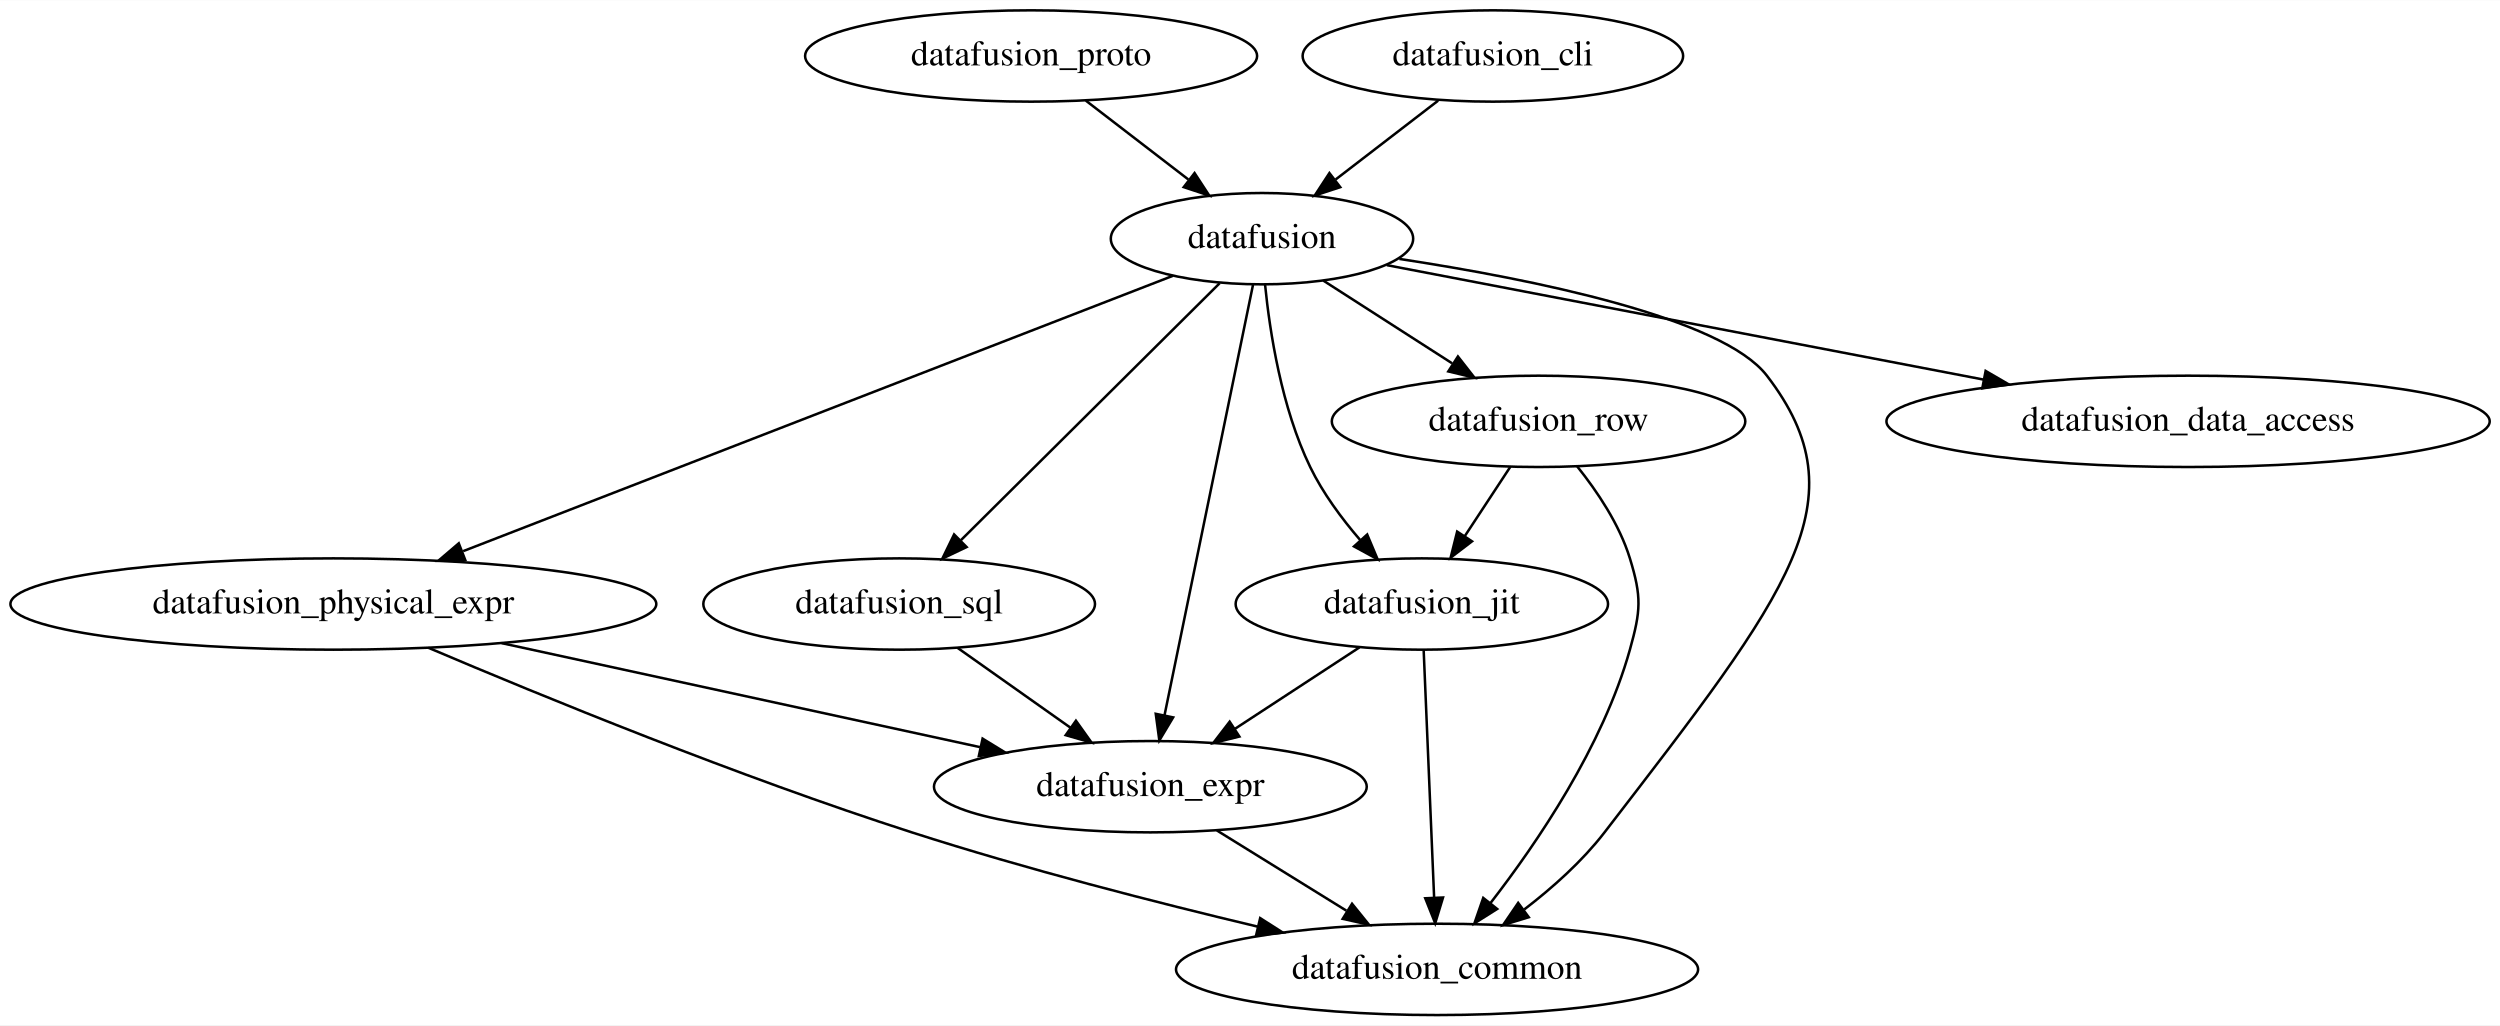
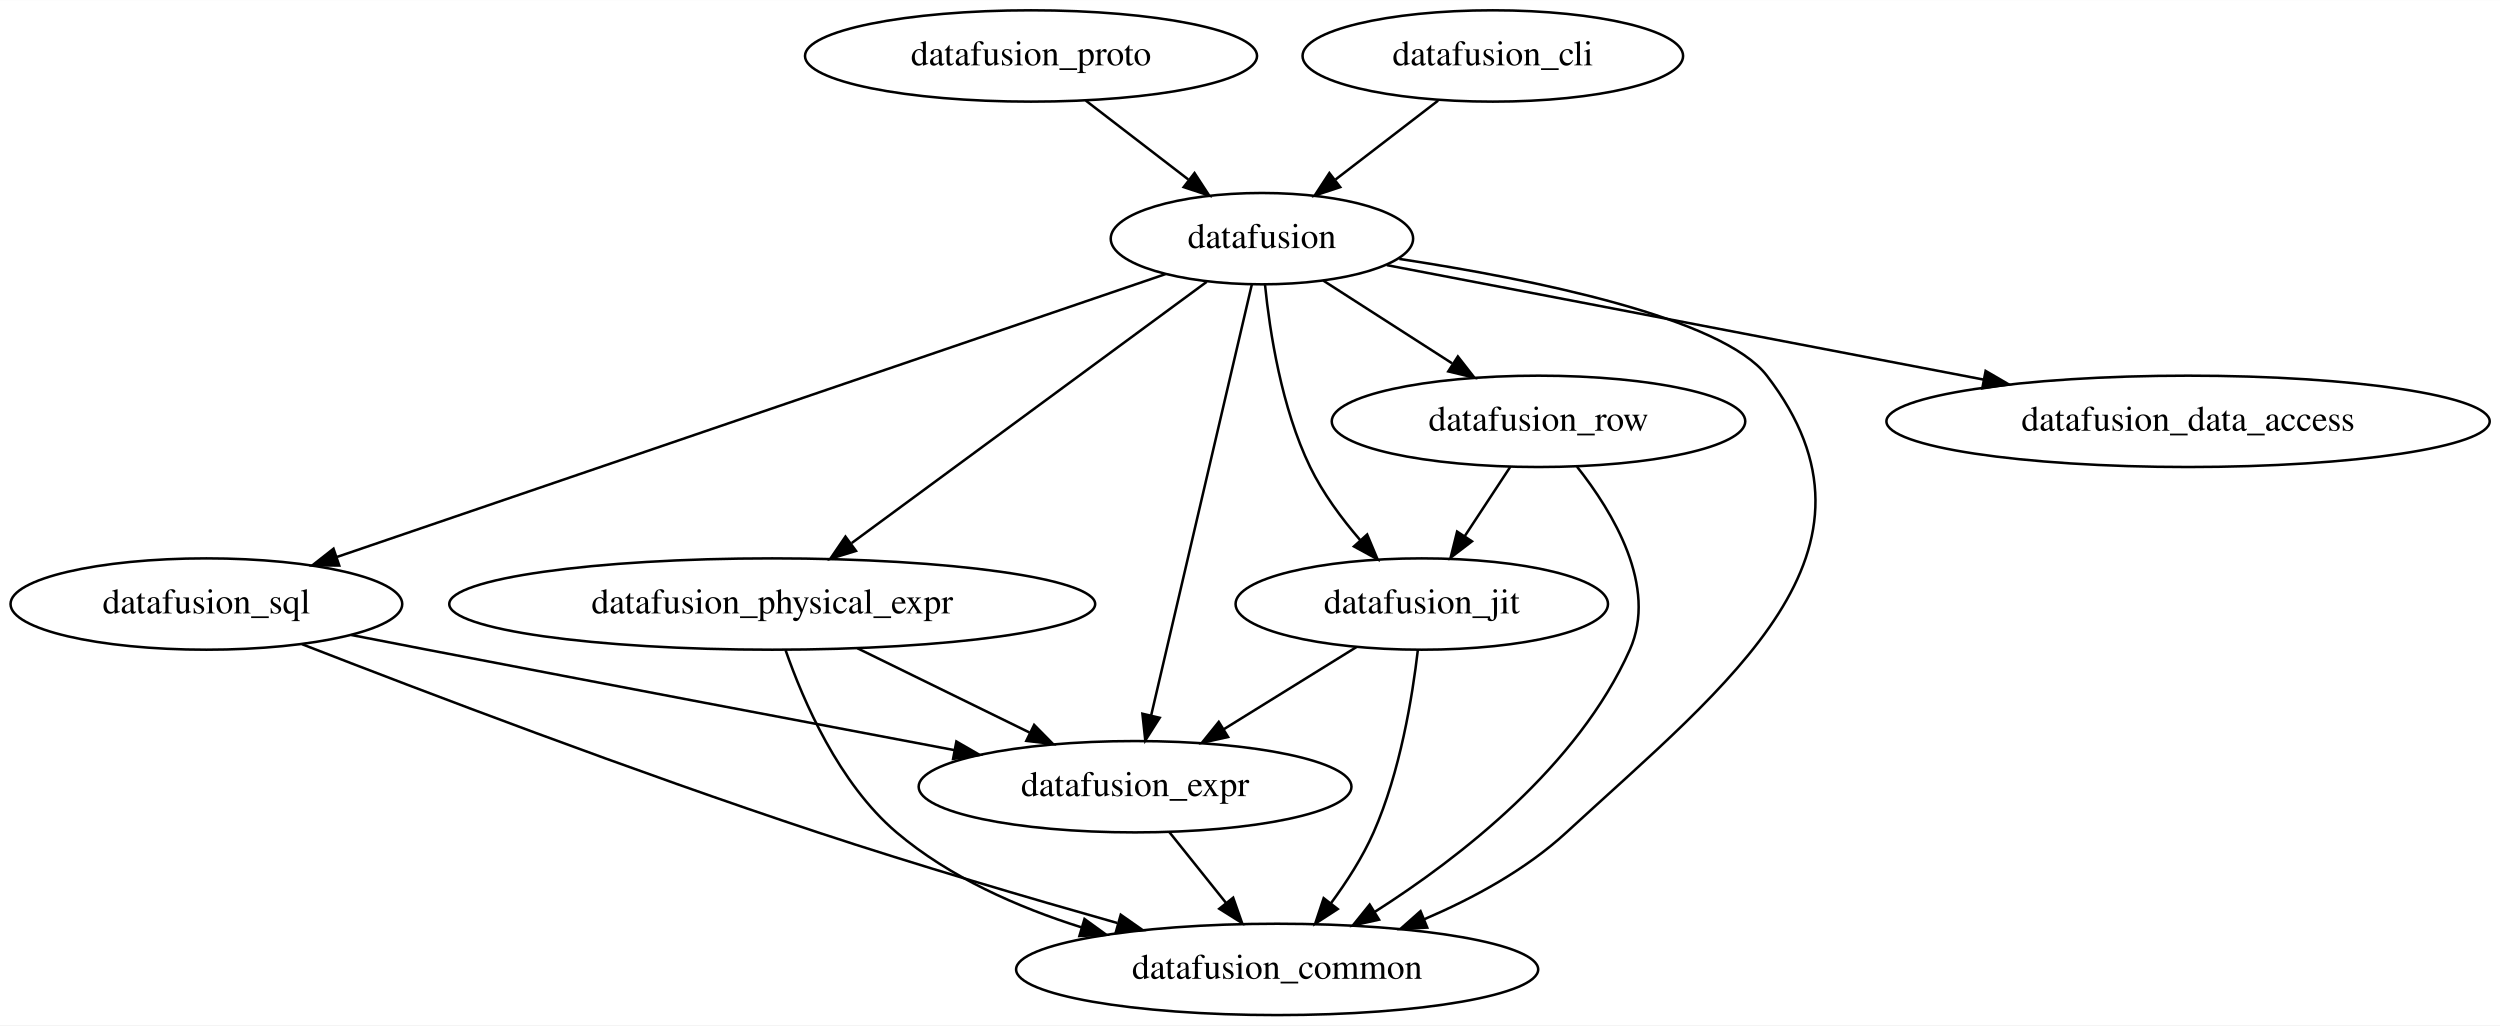
- <svg xmlns="http://www.w3.org/2000/svg" width="985pt" height="404pt" viewBox="0.00 0.00 985.33 404.00">
+ <svg xmlns="http://www.w3.org/2000/svg" width="985pt" height="404pt" viewBox="0.00 0.00 985.28 404.00">
  <g id="graph0" class="graph" transform="scale(1 1) rotate(0) translate(4 400)">
-     <polygon fill="white" stroke="transparent" points="-4,4 -4,-400 981.33,-400 981.33,4 -4,4" />
+     <polygon fill="white" stroke="transparent" points="-4,4 -4,-400 981.28,-400 981.28,4 -4,4" />
    <g id="node1" class="node">
-       <ellipse fill="none" stroke="black" cx="562.39" cy="-18" rx="102.88" ry="18" />
-       <text text-anchor="middle" x="562.39" y="-14.3" font-family="Times,serif" font-size="14.00">datafusion_common</text>
+       <ellipse fill="none" stroke="black" cx="499.34" cy="-18" rx="102.88" ry="18" />
+       <text text-anchor="middle" x="499.34" y="-14.3" font-family="Times,serif" font-size="14.00">datafusion_common</text>
    </g>
    <g id="node2" class="node">
-       <ellipse fill="none" stroke="black" cx="858.39" cy="-234" rx="118.88" ry="18" />
-       <text text-anchor="middle" x="858.39" y="-230.3" font-family="Times,serif" font-size="14.00">datafusion_data_access</text>
+       <ellipse fill="none" stroke="black" cx="858.34" cy="-234" rx="118.88" ry="18" />
+       <text text-anchor="middle" x="858.34" y="-230.3" font-family="Times,serif" font-size="14.00">datafusion_data_access</text>
    </g>
    <g id="node3" class="node">
-       <ellipse fill="none" stroke="black" cx="449.39" cy="-90" rx="85.29" ry="18" />
-       <text text-anchor="middle" x="449.39" y="-86.3" font-family="Times,serif" font-size="14.00">datafusion_expr</text>
+       <ellipse fill="none" stroke="black" cx="443.34" cy="-90" rx="85.29" ry="18" />
+       <text text-anchor="middle" x="443.34" y="-86.3" font-family="Times,serif" font-size="14.00">datafusion_expr</text>
    </g>
    <g id="edge1" class="edge">
-       <path fill="none" stroke="black" d="M475.6,-72.76C490.78,-63.36 510.11,-51.39 526.67,-41.13" />
-       <polygon fill="black" stroke="black" points="528.88,-43.87 535.54,-35.63 525.19,-37.92 528.88,-43.87" />
+       <path fill="none" stroke="black" d="M456.9,-72.05C463.61,-63.67 471.84,-53.38 479.27,-44.1" />
+       <polygon fill="black" stroke="black" points="482.01,-46.27 485.52,-36.28 476.54,-41.9 482.01,-46.27" />
    </g>
    <g id="node4" class="node">
-       <ellipse fill="none" stroke="black" cx="350.39" cy="-162" rx="77.19" ry="18" />
-       <text text-anchor="middle" x="350.39" y="-158.3" font-family="Times,serif" font-size="14.00">datafusion_sql</text>
+       <ellipse fill="none" stroke="black" cx="77.34" cy="-162" rx="77.19" ry="18" />
+       <text text-anchor="middle" x="77.34" y="-158.3" font-family="Times,serif" font-size="14.00">datafusion_sql</text>
    </g>
    <g id="edge2" class="edge">
-       <path fill="none" stroke="black" d="M373.35,-144.76C386.62,-135.38 403.51,-123.44 418,-113.19" />
-       <polygon fill="black" stroke="black" points="420.06,-116.02 426.21,-107.39 416.02,-110.31 420.06,-116.02" />
+       <path fill="none" stroke="black" d="M115.04,-146.16C162.24,-127.79 245.72,-96.01 318.34,-72 357.25,-59.14 401.37,-46.18 436.31,-36.3" />
+       <polygon fill="black" stroke="black" points="437.7,-39.55 446.38,-33.47 435.8,-32.81 437.7,-39.55" />
+     </g>
+     <g id="edge3" class="edge">
+       <path fill="none" stroke="black" d="M134.43,-149.8C144.4,-147.86 154.67,-145.86 164.34,-144 235.02,-130.38 315.82,-115.06 372.21,-104.41" />
+       <polygon fill="black" stroke="black" points="372.92,-107.83 382.09,-102.54 371.62,-100.96 372.92,-107.83" />
    </g>
    <g id="node5" class="node">
-       <ellipse fill="none" stroke="black" cx="127.39" cy="-162" rx="127.28" ry="18" />
-       <text text-anchor="middle" x="127.39" y="-158.3" font-family="Times,serif" font-size="14.00">datafusion_physical_expr</text>
-     </g>
-     <g id="edge3" class="edge">
-       <path fill="none" stroke="black" d="M164.8,-144.77C209.56,-125.74 287.03,-94 355.39,-72 400.24,-57.56 451.55,-44.4 491.86,-34.81" />
-       <polygon fill="black" stroke="black" points="492.67,-38.21 501.6,-32.51 491.06,-31.4 492.67,-38.21" />
+       <ellipse fill="none" stroke="black" cx="300.34" cy="-162" rx="127.28" ry="18" />
+       <text text-anchor="middle" x="300.34" y="-158.3" font-family="Times,serif" font-size="14.00">datafusion_physical_expr</text>
    </g>
    <g id="edge4" class="edge">
-       <path fill="none" stroke="black" d="M193.72,-146.58C248.83,-134.6 326.9,-117.63 382.24,-105.6" />
-       <polygon fill="black" stroke="black" points="383.27,-108.95 392.3,-103.41 381.79,-102.11 383.27,-108.95" />
+       <path fill="none" stroke="black" d="M305.6,-143.83C312.54,-123.89 326.61,-91.28 349.34,-72 370.07,-54.41 397.03,-42.51 422.37,-34.53" />
+       <polygon fill="black" stroke="black" points="423.41,-37.87 431.99,-31.66 421.41,-31.17 423.41,-37.87" />
+     </g>
+     <g id="edge5" class="edge">
+       <path fill="none" stroke="black" d="M333.87,-144.59C354.15,-134.66 380.17,-121.92 401.75,-111.36" />
+       <polygon fill="black" stroke="black" points="403.57,-114.37 411.01,-106.83 400.49,-108.08 403.57,-114.37" />
    </g>
    <g id="node6" class="node">
-       <ellipse fill="none" stroke="black" cx="556.39" cy="-162" rx="73.39" ry="18" />
-       <text text-anchor="middle" x="556.39" y="-158.3" font-family="Times,serif" font-size="14.00">datafusion_jit</text>
-     </g>
-     <g id="edge5" class="edge">
-       <path fill="none" stroke="black" d="M557.11,-143.87C558.14,-119.67 560.01,-75.21 561.23,-46.39" />
-       <polygon fill="black" stroke="black" points="564.74,-46.33 561.66,-36.19 557.74,-46.03 564.74,-46.33" />
+       <ellipse fill="none" stroke="black" cx="556.34" cy="-162" rx="73.39" ry="18" />
+       <text text-anchor="middle" x="556.34" y="-158.3" font-family="Times,serif" font-size="14.00">datafusion_jit</text>
    </g>
    <g id="edge6" class="edge">
-       <path fill="none" stroke="black" d="M531.84,-144.94C517.26,-135.4 498.58,-123.18 482.69,-112.79" />
-       <polygon fill="black" stroke="black" points="484.48,-109.77 474.19,-107.23 480.65,-115.63 484.48,-109.77" />
+       <path fill="none" stroke="black" d="M554.8,-143.96C552.67,-125.56 547.82,-95.7 537.34,-72 533.02,-62.21 526.71,-52.43 520.47,-43.98" />
+       <polygon fill="black" stroke="black" points="523.21,-41.8 514.33,-36.03 517.67,-46.08 523.21,-41.8" />
+     </g>
+     <g id="edge7" class="edge">
+       <path fill="none" stroke="black" d="M530.7,-145.12C515.18,-135.5 495.16,-123.1 478.21,-112.6" />
+       <polygon fill="black" stroke="black" points="480.01,-109.6 469.67,-107.31 476.33,-115.55 480.01,-109.6" />
    </g>
    <g id="node7" class="node">
-       <ellipse fill="none" stroke="black" cx="602.39" cy="-234" rx="81.49" ry="18" />
-       <text text-anchor="middle" x="602.39" y="-230.3" font-family="Times,serif" font-size="14.00">datafusion_row</text>
-     </g>
-     <g id="edge7" class="edge">
-       <path fill="none" stroke="black" d="M617.62,-216.24C625.48,-206.44 634.27,-193.4 638.39,-180 643.09,-164.71 642.7,-159.41 638.39,-144 627.72,-105.93 601.93,-67.95 583.35,-44.02" />
-       <polygon fill="black" stroke="black" points="586.08,-41.82 577.12,-36.16 580.59,-46.17 586.08,-41.82" />
+       <ellipse fill="none" stroke="black" cx="602.34" cy="-234" rx="81.49" ry="18" />
+       <text text-anchor="middle" x="602.34" y="-230.3" font-family="Times,serif" font-size="14.00">datafusion_row</text>
    </g>
    <g id="edge8" class="edge">
-       <path fill="none" stroke="black" d="M591.25,-216.05C585.85,-207.84 579.25,-197.79 573.25,-188.66" />
-       <polygon fill="black" stroke="black" points="576.16,-186.71 567.74,-180.28 570.31,-190.55 576.16,-186.71" />
+       <path fill="none" stroke="black" d="M617.52,-216.12C631.78,-198.11 649.4,-168.82 638.34,-144 617.91,-98.15 571.42,-62.07 537.83,-40.69" />
+       <polygon fill="black" stroke="black" points="539.5,-37.61 529.16,-35.32 535.81,-43.56 539.5,-37.61" />
+     </g>
+     <g id="edge9" class="edge">
+       <path fill="none" stroke="black" d="M591.21,-216.05C585.81,-207.84 579.21,-197.79 573.21,-188.66" />
+       <polygon fill="black" stroke="black" points="576.11,-186.71 567.7,-180.28 570.26,-190.55 576.11,-186.71" />
    </g>
    <g id="node8" class="node">
-       <ellipse fill="none" stroke="black" cx="493.39" cy="-306" rx="59.59" ry="18" />
-       <text text-anchor="middle" x="493.39" y="-302.3" font-family="Times,serif" font-size="14.00">datafusion</text>
-     </g>
-     <g id="edge9" class="edge">
-       <path fill="none" stroke="black" d="M547.53,-298.02C600.2,-289.99 674.8,-274.89 692.39,-252 730.11,-202.91 701.69,-167.19 628.39,-72 619.6,-60.59 607.87,-50.14 596.73,-41.6" />
-       <polygon fill="black" stroke="black" points="598.52,-38.57 588.39,-35.46 594.36,-44.21 598.52,-38.57" />
+       <ellipse fill="none" stroke="black" cx="493.34" cy="-306" rx="59.59" ry="18" />
+       <text text-anchor="middle" x="493.34" y="-302.3" font-family="Times,serif" font-size="14.00">datafusion</text>
    </g>
    <g id="edge10" class="edge">
-       <path fill="none" stroke="black" d="M542.61,-295.56C602.92,-283.99 705.92,-264.24 777.83,-250.45" />
-       <polygon fill="black" stroke="black" points="778.6,-253.87 787.76,-248.54 777.28,-246.99 778.6,-253.87" />
+       <path fill="none" stroke="black" d="M547.48,-298.02C600.16,-289.99 674.75,-274.89 692.34,-252 745.58,-182.73 677.61,-131.18 613.34,-72 597.41,-57.33 576.69,-46.06 557.3,-37.77" />
+       <polygon fill="black" stroke="black" points="558.49,-34.48 547.91,-33.94 555.84,-40.96 558.49,-34.48" />
    </g>
    <g id="edge11" class="edge">
-       <path fill="none" stroke="black" d="M489.86,-287.85C482.24,-250.75 464.15,-162.81 454.96,-118.1" />
-       <polygon fill="black" stroke="black" points="458.37,-117.32 452.93,-108.23 451.52,-118.73 458.37,-117.32" />
+       <path fill="none" stroke="black" d="M542.57,-295.56C602.88,-283.99 705.88,-264.24 777.79,-250.45" />
+       <polygon fill="black" stroke="black" points="778.56,-253.87 787.72,-248.54 777.24,-246.99 778.56,-253.87" />
+     </g>
+     <g id="edge12" class="edge">
+       <path fill="none" stroke="black" d="M489.34,-287.85C480.67,-250.75 460.12,-162.81 449.68,-118.1" />
+       <polygon fill="black" stroke="black" points="453.05,-117.17 447.37,-108.23 446.24,-118.77 453.05,-117.17" />
+     </g>
+     <g id="edge16" class="edge">
+       <path fill="none" stroke="black" d="M455.32,-292.02C380.37,-266.44 213.47,-209.46 128.77,-180.55" />
+       <polygon fill="black" stroke="black" points="129.7,-177.17 119.11,-177.26 127.44,-183.8 129.7,-177.17" />
+     </g>
+     <g id="edge14" class="edge">
+       <path fill="none" stroke="black" d="M471.58,-288.99C437.39,-263.83 370.96,-214.96 331.65,-186.03" />
+       <polygon fill="black" stroke="black" points="333.35,-182.94 323.22,-179.83 329.2,-188.58 333.35,-182.94" />
+     </g>
+     <g id="edge13" class="edge">
+       <path fill="none" stroke="black" d="M494.56,-287.81C496.42,-269.28 501.04,-239.31 512.34,-216 517.33,-205.73 524.71,-195.74 532.02,-187.26" />
+       <polygon fill="black" stroke="black" points="534.81,-189.4 538.91,-179.63 529.61,-184.7 534.81,-189.4" />
    </g>
    <g id="edge15" class="edge">
-       <path fill="none" stroke="black" d="M476.7,-288.43C451.55,-263.45 403.76,-215.99 374.72,-187.16" />
-       <polygon fill="black" stroke="black" points="376.97,-184.46 367.41,-179.9 372.04,-189.43 376.97,-184.46" />
-     </g>
-     <g id="edge13" class="edge">
-       <path fill="none" stroke="black" d="M458.3,-291.38C393.31,-266.17 254.01,-212.13 178.53,-182.84" />
-       <polygon fill="black" stroke="black" points="179.35,-179.41 168.76,-179.05 176.82,-185.93 179.35,-179.41" />
-     </g>
-     <g id="edge12" class="edge">
-       <path fill="none" stroke="black" d="M494.61,-287.81C496.46,-269.28 501.08,-239.31 512.39,-216 517.37,-205.73 524.76,-195.74 532.06,-187.26" />
-       <polygon fill="black" stroke="black" points="534.85,-189.4 538.96,-179.63 529.66,-184.7 534.85,-189.4" />
-     </g>
-     <g id="edge14" class="edge">
-       <path fill="none" stroke="black" d="M517.58,-289.46C532.5,-279.88 551.87,-267.44 568.33,-256.87" />
-       <polygon fill="black" stroke="black" points="570.61,-259.57 577.13,-251.22 566.82,-253.68 570.61,-259.57" />
+       <path fill="none" stroke="black" d="M517.53,-289.46C532.46,-279.88 551.83,-267.44 568.29,-256.87" />
+       <polygon fill="black" stroke="black" points="570.56,-259.57 577.08,-251.22 566.78,-253.68 570.56,-259.57" />
    </g>
    <g id="node9" class="node">
-       <ellipse fill="none" stroke="black" cx="402.39" cy="-378" rx="89.08" ry="18" />
-       <text text-anchor="middle" x="402.39" y="-374.3" font-family="Times,serif" font-size="14.00">datafusion_proto</text>
+       <ellipse fill="none" stroke="black" cx="402.34" cy="-378" rx="89.08" ry="18" />
+       <text text-anchor="middle" x="402.34" y="-374.3" font-family="Times,serif" font-size="14.00">datafusion_proto</text>
    </g>
-     <g id="edge16" class="edge">
-       <path fill="none" stroke="black" d="M423.95,-360.41C436.03,-351.12 451.24,-339.42 464.35,-329.34" />
-       <polygon fill="black" stroke="black" points="466.81,-331.86 472.6,-322.99 462.54,-326.31 466.81,-331.86" />
+     <g id="edge17" class="edge">
+       <path fill="none" stroke="black" d="M423.91,-360.41C435.98,-351.12 451.2,-339.42 464.3,-329.34" />
+       <polygon fill="black" stroke="black" points="466.77,-331.86 472.56,-322.99 462.5,-326.31 466.77,-331.86" />
    </g>
    <g id="node10" class="node">
-       <ellipse fill="none" stroke="black" cx="584.39" cy="-378" rx="74.99" ry="18" />
-       <text text-anchor="middle" x="584.39" y="-374.3" font-family="Times,serif" font-size="14.00">datafusion_cli</text>
+       <ellipse fill="none" stroke="black" cx="584.34" cy="-378" rx="74.99" ry="18" />
+       <text text-anchor="middle" x="584.34" y="-374.3" font-family="Times,serif" font-size="14.00">datafusion_cli</text>
    </g>
-     <g id="edge17" class="edge">
-       <path fill="none" stroke="black" d="M562.82,-360.41C550.75,-351.12 535.54,-339.42 522.43,-329.34" />
-       <polygon fill="black" stroke="black" points="524.23,-326.31 514.17,-322.99 519.97,-331.86 524.23,-326.31" />
+     <g id="edge18" class="edge">
+       <path fill="none" stroke="black" d="M562.78,-360.41C550.71,-351.12 535.49,-339.42 522.38,-329.34" />
+       <polygon fill="black" stroke="black" points="524.19,-326.31 514.13,-322.99 519.92,-331.86 524.19,-326.31" />
    </g>
  </g>
</svg>
